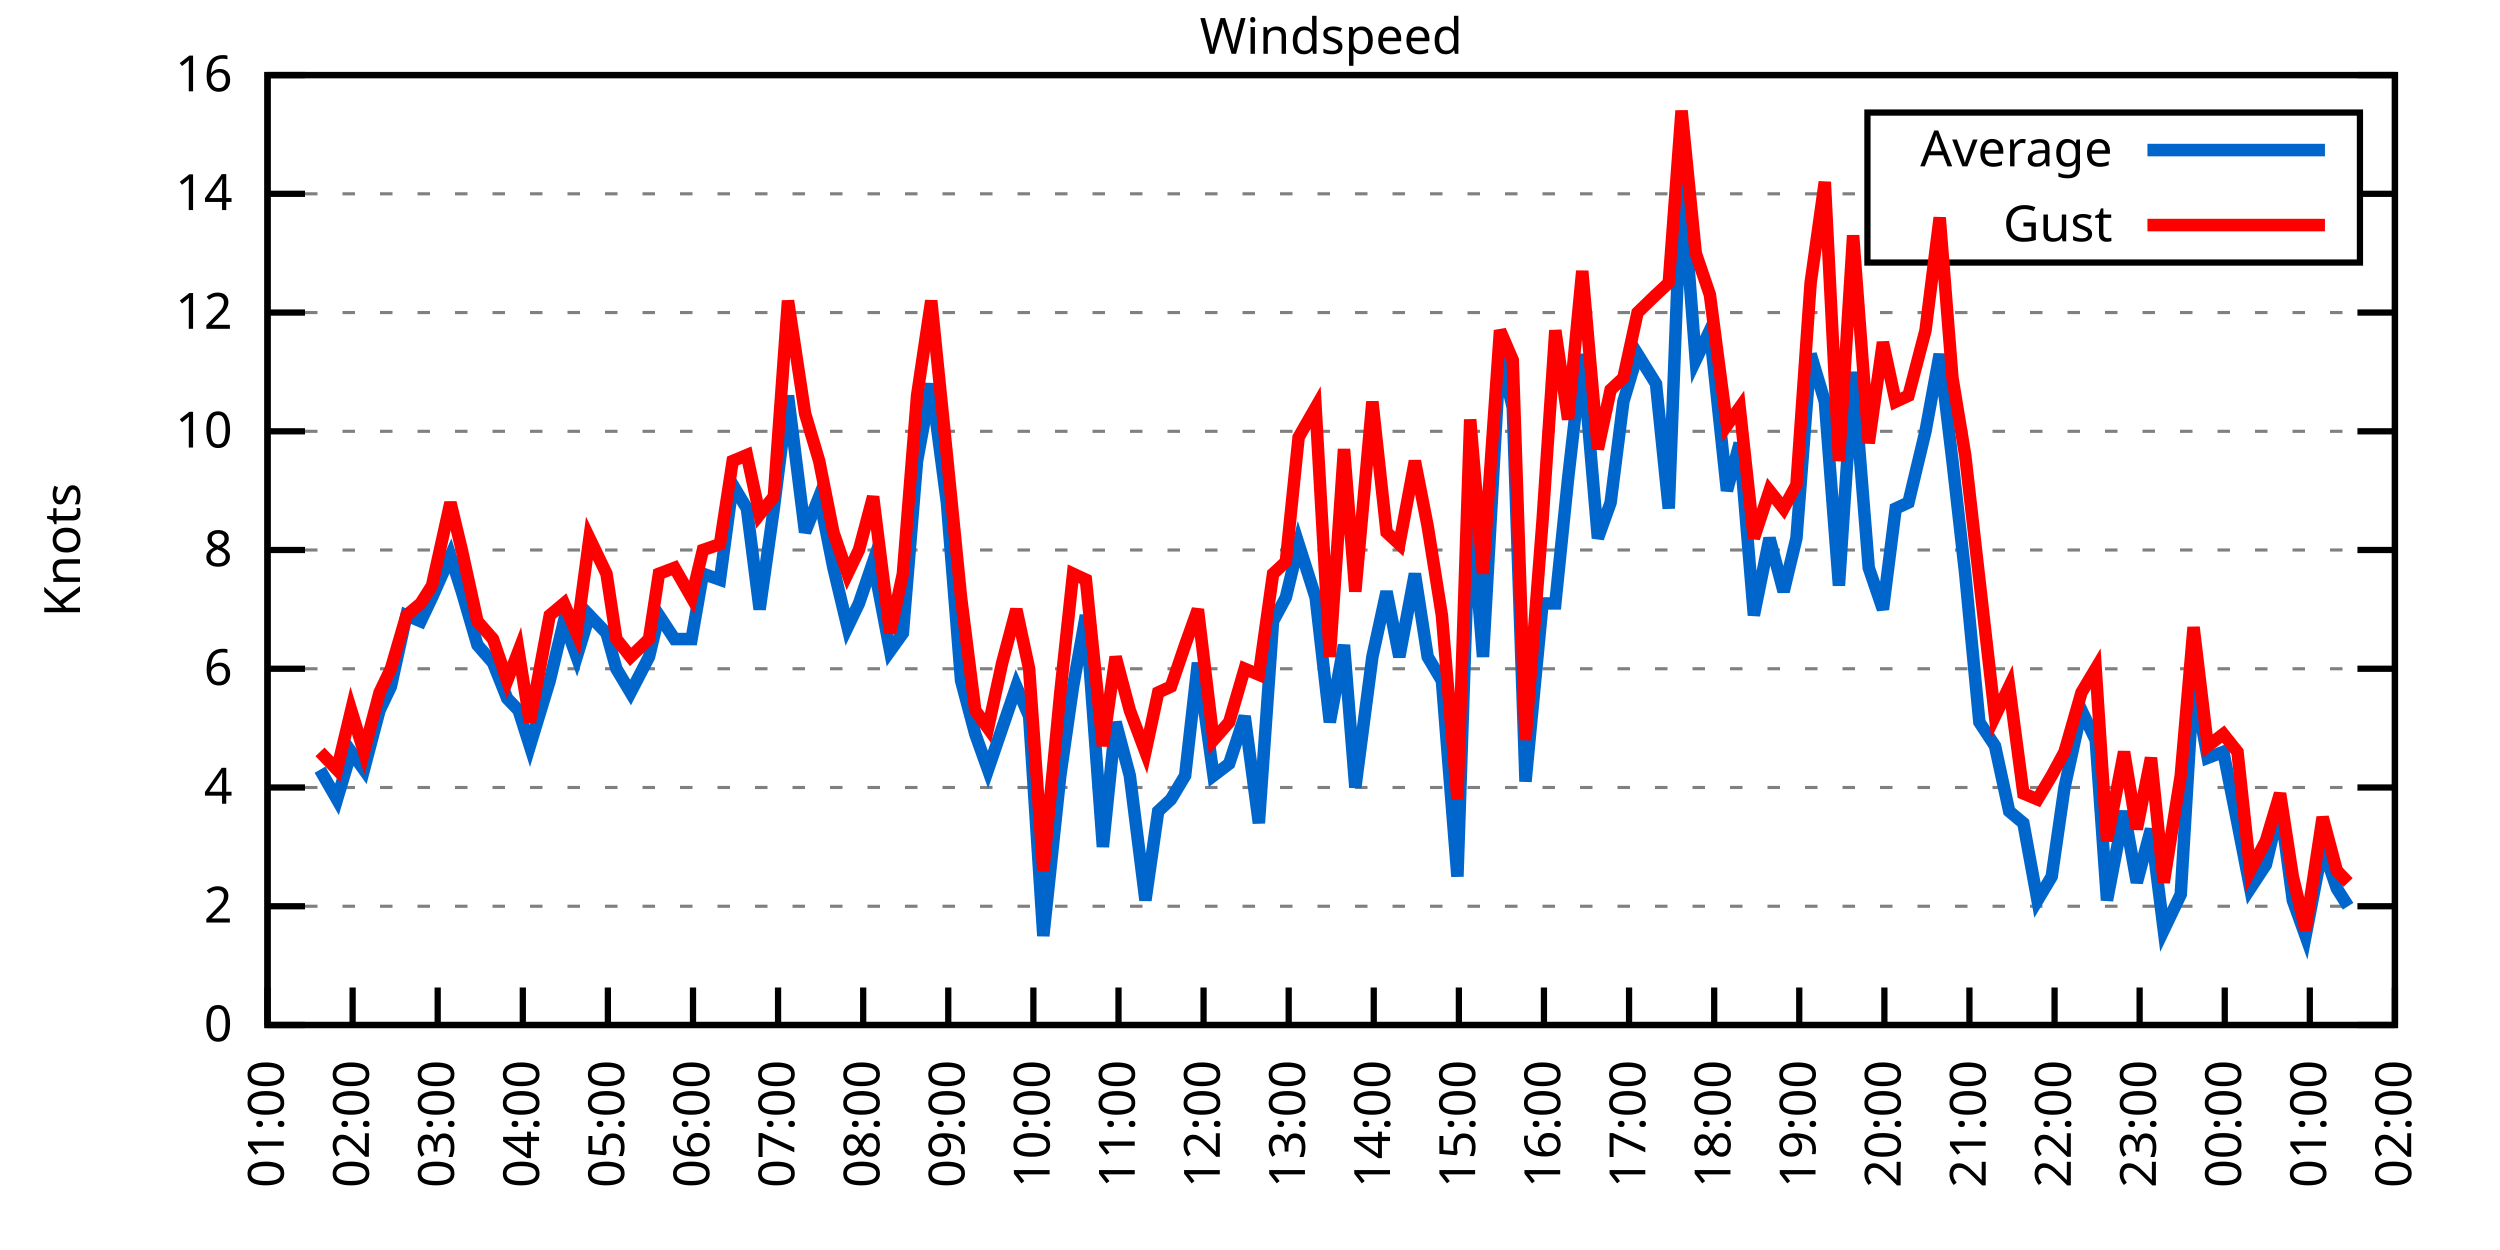
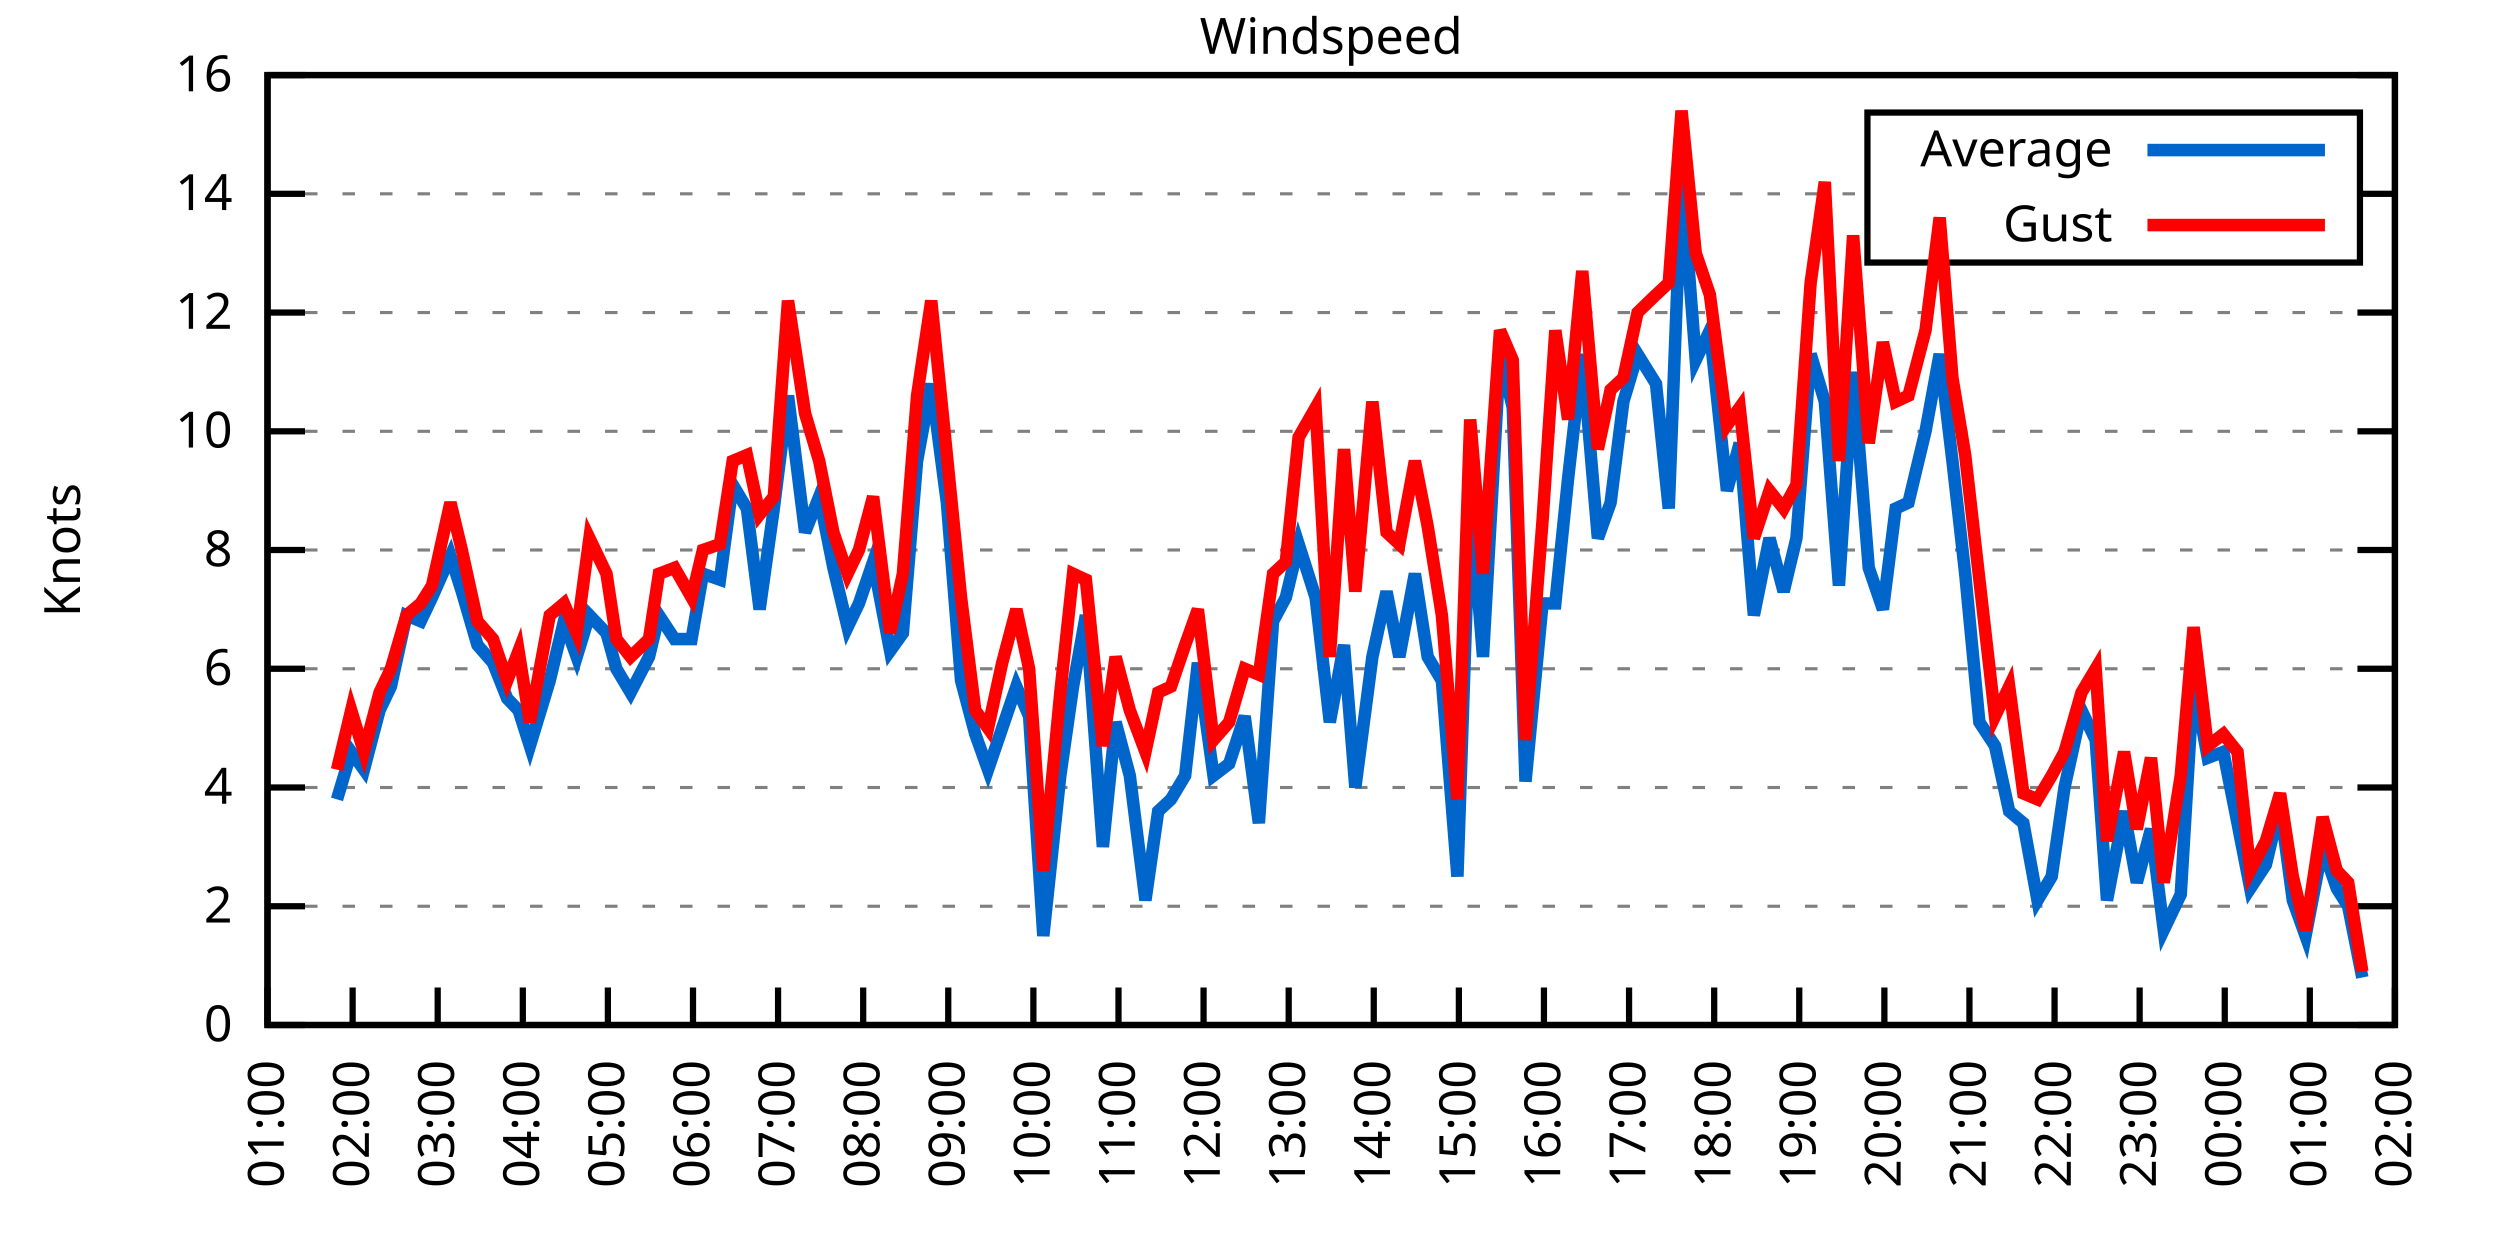
<svg xmlns="http://www.w3.org/2000/svg" xmlns:xlink="http://www.w3.org/1999/xlink" width="400" height="200" viewBox="0 0 400 200">
  <g id="gnuplot_canvas">
    <rect x="0" y="0" width="400" height="200" fill="none" />
    <defs>
      <circle id="gpDot" r="0.5" stroke-width="0.5" stroke="currentColor" />
      <path id="gpPt0" stroke-width="0.333" stroke="currentColor" d="M-1,0 h2 M0,-1 v2" />
      <path id="gpPt1" stroke-width="0.333" stroke="currentColor" d="M-1,-1 L1,1 M1,-1 L-1,1" />
      <path id="gpPt2" stroke-width="0.333" stroke="currentColor" d="M-1,0 L1,0 M0,-1 L0,1 M-1,-1 L1,1 M-1,1 L1,-1" />
      <rect id="gpPt3" stroke-width="0.333" stroke="currentColor" x="-1" y="-1" width="2" height="2" />
      <rect id="gpPt4" stroke-width="0.333" stroke="currentColor" fill="currentColor" x="-1" y="-1" width="2" height="2" />
      <circle id="gpPt5" stroke-width="0.333" stroke="currentColor" cx="0" cy="0" r="1" />
      <use xlink:href="#gpPt5" id="gpPt6" fill="currentColor" stroke="none" />
      <path id="gpPt7" stroke-width="0.333" stroke="currentColor" d="M0,-1.33 L-1.33,0.67 L1.33,0.67 z" />
      <use xlink:href="#gpPt7" id="gpPt8" fill="currentColor" stroke="none" />
      <use xlink:href="#gpPt7" id="gpPt9" stroke="currentColor" transform="rotate(180)" />
      <use xlink:href="#gpPt9" id="gpPt10" fill="currentColor" stroke="none" />
      <use xlink:href="#gpPt3" id="gpPt11" stroke="currentColor" transform="rotate(45)" />
      <use xlink:href="#gpPt11" id="gpPt12" fill="currentColor" stroke="none" />
      <path id="gpPt13" stroke-width="0.333" stroke="currentColor" d="M0,1.330 L1.265,0.411 L0.782,-1.067 L-0.782,-1.076 L-1.265,0.411 z" />
      <use xlink:href="#gpPt13" id="gpPt14" fill="currentColor" stroke="none" />
      <filter id="textbox" filterUnits="objectBoundingBox" x="0" y="0" height="1" width="1">
        <feFlood flood-color="white" flood-opacity="1" result="bgnd" />
        <feComposite in="SourceGraphic" in2="bgnd" operator="atop" />
      </filter>
      <filter id="greybox" filterUnits="objectBoundingBox" x="0" y="0" height="1" width="1">
        <feFlood flood-color="lightgrey" flood-opacity="1" result="grey" />
        <feComposite in="SourceGraphic" in2="grey" operator="atop" />
      </filter>
    </defs>
    <g fill="none" color="white" stroke="currentColor" stroke-width="1.00" stroke-linecap="butt" stroke-linejoin="miter">
</g>
    <g fill="none" color="black" stroke="currentColor" stroke-width="1.00" stroke-linecap="butt" stroke-linejoin="miter">
      <g stroke="none" shape-rendering="crispEdges">
        <polygon fill="rgb(255, 255, 255)" points="42.80,164.00 383.18,164.00 383.18,12.02 42.80,12.02 " />
      </g>
    </g>
    <g fill="none" color="black" stroke="currentColor" stroke-width="1.00" stroke-linecap="butt" stroke-linejoin="miter">
</g>
    <g fill="none" color="black" stroke="black" stroke-width="0.50" stroke-linecap="butt" stroke-linejoin="miter">
</g>
    <g fill="none" color="gray" stroke="currentColor" stroke-width="0.50" stroke-linecap="butt" stroke-linejoin="miter">
      <path stroke="gray" stroke-dasharray="2,4" class="gridline" d="M42.80,164.00 L383.19,164.00  " />
    </g>
    <g fill="none" color="gray" stroke="gray" stroke-width="1.00" stroke-linecap="butt" stroke-linejoin="miter">
</g>
    <g fill="none" color="black" stroke="currentColor" stroke-width="1.00" stroke-linecap="butt" stroke-linejoin="miter">
      <path stroke="black" d="M42.80,164.00 L48.80,164.00 M383.19,164.00 L377.19,164.00  " />
      <g transform="translate(37.20,166.60)" stroke="none" fill="black" font-family="Sans" font-size="8.00" text-anchor="end">
        <text>
          <tspan font-family="Sans"> 0</tspan>
        </text>
      </g>
    </g>
    <g fill="none" color="black" stroke="currentColor" stroke-width="1.00" stroke-linecap="butt" stroke-linejoin="miter">
</g>
    <g fill="none" color="black" stroke="black" stroke-width="0.50" stroke-linecap="butt" stroke-linejoin="miter">
</g>
    <g fill="none" color="gray" stroke="currentColor" stroke-width="0.50" stroke-linecap="butt" stroke-linejoin="miter">
      <path stroke="gray" stroke-dasharray="2,4" class="gridline" d="M42.80,145.00 L383.19,145.00  " />
    </g>
    <g fill="none" color="gray" stroke="gray" stroke-width="1.00" stroke-linecap="butt" stroke-linejoin="miter">
</g>
    <g fill="none" color="black" stroke="currentColor" stroke-width="1.00" stroke-linecap="butt" stroke-linejoin="miter">
      <path stroke="black" d="M42.80,145.00 L48.80,145.00 M383.19,145.00 L377.19,145.00  " />
      <g transform="translate(37.20,147.60)" stroke="none" fill="black" font-family="Sans" font-size="8.00" text-anchor="end">
        <text>
          <tspan font-family="Sans"> 2</tspan>
        </text>
      </g>
    </g>
    <g fill="none" color="black" stroke="currentColor" stroke-width="1.00" stroke-linecap="butt" stroke-linejoin="miter">
</g>
    <g fill="none" color="black" stroke="black" stroke-width="0.50" stroke-linecap="butt" stroke-linejoin="miter">
</g>
    <g fill="none" color="gray" stroke="currentColor" stroke-width="0.50" stroke-linecap="butt" stroke-linejoin="miter">
      <path stroke="gray" stroke-dasharray="2,4" class="gridline" d="M42.80,126.00 L383.19,126.00  " />
    </g>
    <g fill="none" color="gray" stroke="gray" stroke-width="1.00" stroke-linecap="butt" stroke-linejoin="miter">
</g>
    <g fill="none" color="black" stroke="currentColor" stroke-width="1.00" stroke-linecap="butt" stroke-linejoin="miter">
      <path stroke="black" d="M42.80,126.00 L48.80,126.00 M383.19,126.00 L377.19,126.00  " />
      <g transform="translate(37.20,128.60)" stroke="none" fill="black" font-family="Sans" font-size="8.00" text-anchor="end">
        <text>
          <tspan font-family="Sans"> 4</tspan>
        </text>
      </g>
    </g>
    <g fill="none" color="black" stroke="currentColor" stroke-width="1.00" stroke-linecap="butt" stroke-linejoin="miter">
</g>
    <g fill="none" color="black" stroke="black" stroke-width="0.50" stroke-linecap="butt" stroke-linejoin="miter">
</g>
    <g fill="none" color="gray" stroke="currentColor" stroke-width="0.50" stroke-linecap="butt" stroke-linejoin="miter">
      <path stroke="gray" stroke-dasharray="2,4" class="gridline" d="M42.80,107.00 L383.19,107.00  " />
    </g>
    <g fill="none" color="gray" stroke="gray" stroke-width="1.00" stroke-linecap="butt" stroke-linejoin="miter">
</g>
    <g fill="none" color="black" stroke="currentColor" stroke-width="1.00" stroke-linecap="butt" stroke-linejoin="miter">
      <path stroke="black" d="M42.80,107.00 L48.80,107.00 M383.19,107.00 L377.19,107.00  " />
      <g transform="translate(37.20,109.60)" stroke="none" fill="black" font-family="Sans" font-size="8.00" text-anchor="end">
        <text>
          <tspan font-family="Sans"> 6</tspan>
        </text>
      </g>
    </g>
    <g fill="none" color="black" stroke="currentColor" stroke-width="1.00" stroke-linecap="butt" stroke-linejoin="miter">
</g>
    <g fill="none" color="black" stroke="black" stroke-width="0.50" stroke-linecap="butt" stroke-linejoin="miter">
</g>
    <g fill="none" color="gray" stroke="currentColor" stroke-width="0.50" stroke-linecap="butt" stroke-linejoin="miter">
      <path stroke="gray" stroke-dasharray="2,4" class="gridline" d="M42.80,88.00 L383.19,88.00  " />
    </g>
    <g fill="none" color="gray" stroke="gray" stroke-width="1.00" stroke-linecap="butt" stroke-linejoin="miter">
</g>
    <g fill="none" color="black" stroke="currentColor" stroke-width="1.00" stroke-linecap="butt" stroke-linejoin="miter">
      <path stroke="black" d="M42.80,88.00 L48.80,88.00 M383.19,88.00 L377.19,88.00  " />
      <g transform="translate(37.20,90.60)" stroke="none" fill="black" font-family="Sans" font-size="8.00" text-anchor="end">
        <text>
          <tspan font-family="Sans"> 8</tspan>
        </text>
      </g>
    </g>
    <g fill="none" color="black" stroke="currentColor" stroke-width="1.00" stroke-linecap="butt" stroke-linejoin="miter">
</g>
    <g fill="none" color="black" stroke="black" stroke-width="0.50" stroke-linecap="butt" stroke-linejoin="miter">
</g>
    <g fill="none" color="gray" stroke="currentColor" stroke-width="0.50" stroke-linecap="butt" stroke-linejoin="miter">
      <path stroke="gray" stroke-dasharray="2,4" class="gridline" d="M42.80,69.01 L383.19,69.01  " />
    </g>
    <g fill="none" color="gray" stroke="gray" stroke-width="1.00" stroke-linecap="butt" stroke-linejoin="miter">
</g>
    <g fill="none" color="black" stroke="currentColor" stroke-width="1.00" stroke-linecap="butt" stroke-linejoin="miter">
      <path stroke="black" d="M42.80,69.01 L48.80,69.01 M383.19,69.01 L377.19,69.01  " />
      <g transform="translate(37.20,71.61)" stroke="none" fill="black" font-family="Sans" font-size="8.00" text-anchor="end">
        <text>
          <tspan font-family="Sans"> 10</tspan>
        </text>
      </g>
    </g>
    <g fill="none" color="black" stroke="currentColor" stroke-width="1.00" stroke-linecap="butt" stroke-linejoin="miter">
</g>
    <g fill="none" color="black" stroke="black" stroke-width="0.50" stroke-linecap="butt" stroke-linejoin="miter">
</g>
    <g fill="none" color="gray" stroke="currentColor" stroke-width="0.50" stroke-linecap="butt" stroke-linejoin="miter">
      <path stroke="gray" stroke-dasharray="2,4" class="gridline" d="M42.80,50.01 L383.19,50.01  " />
    </g>
    <g fill="none" color="gray" stroke="gray" stroke-width="1.00" stroke-linecap="butt" stroke-linejoin="miter">
</g>
    <g fill="none" color="black" stroke="currentColor" stroke-width="1.00" stroke-linecap="butt" stroke-linejoin="miter">
      <path stroke="black" d="M42.80,50.01 L48.80,50.01 M383.19,50.01 L377.19,50.01  " />
      <g transform="translate(37.20,52.61)" stroke="none" fill="black" font-family="Sans" font-size="8.00" text-anchor="end">
        <text>
          <tspan font-family="Sans"> 12</tspan>
        </text>
      </g>
    </g>
    <g fill="none" color="black" stroke="currentColor" stroke-width="1.00" stroke-linecap="butt" stroke-linejoin="miter">
</g>
    <g fill="none" color="black" stroke="black" stroke-width="0.50" stroke-linecap="butt" stroke-linejoin="miter">
</g>
    <g fill="none" color="gray" stroke="currentColor" stroke-width="0.50" stroke-linecap="butt" stroke-linejoin="miter">
      <path stroke="gray" stroke-dasharray="2,4" class="gridline" d="M42.80,31.01 L298.79,31.01 M377.59,31.01 L383.19,31.01  " />
    </g>
    <g fill="none" color="gray" stroke="gray" stroke-width="1.00" stroke-linecap="butt" stroke-linejoin="miter">
</g>
    <g fill="none" color="black" stroke="currentColor" stroke-width="1.00" stroke-linecap="butt" stroke-linejoin="miter">
      <path stroke="black" d="M42.80,31.01 L48.80,31.01 M383.19,31.01 L377.19,31.01  " />
      <g transform="translate(37.20,33.61)" stroke="none" fill="black" font-family="Sans" font-size="8.00" text-anchor="end">
        <text>
          <tspan font-family="Sans"> 14</tspan>
        </text>
      </g>
    </g>
    <g fill="none" color="black" stroke="currentColor" stroke-width="1.00" stroke-linecap="butt" stroke-linejoin="miter">
</g>
    <g fill="none" color="black" stroke="black" stroke-width="0.50" stroke-linecap="butt" stroke-linejoin="miter">
</g>
    <g fill="none" color="gray" stroke="currentColor" stroke-width="0.50" stroke-linecap="butt" stroke-linejoin="miter">
      <path stroke="gray" stroke-dasharray="2,4" class="gridline" d="M42.80,12.01 L383.19,12.01  " />
    </g>
    <g fill="none" color="gray" stroke="gray" stroke-width="1.00" stroke-linecap="butt" stroke-linejoin="miter">
</g>
    <g fill="none" color="black" stroke="currentColor" stroke-width="1.00" stroke-linecap="butt" stroke-linejoin="miter">
      <path stroke="black" d="M42.80,12.01 L48.80,12.01 M383.19,12.01 L377.19,12.01  " />
      <g transform="translate(37.20,14.61)" stroke="none" fill="black" font-family="Sans" font-size="8.00" text-anchor="end">
        <text>
          <tspan font-family="Sans"> 16</tspan>
        </text>
      </g>
    </g>
    <g fill="none" color="black" stroke="currentColor" stroke-width="1.00" stroke-linecap="butt" stroke-linejoin="miter">
      <path stroke="black" d="M42.80,164.00 L42.80,158.00  " />
      <g transform="translate(45.40,169.60) rotate(270.00)" stroke="none" fill="black" font-family="Sans" font-size="8.00" text-anchor="end">
        <text>
          <tspan font-family="Sans">01:00</tspan>
        </text>
      </g>
    </g>
    <g fill="none" color="black" stroke="currentColor" stroke-width="1.00" stroke-linecap="butt" stroke-linejoin="miter">
      <path stroke="black" d="M56.42,164.00 L56.42,158.00  " />
      <g transform="translate(59.02,169.60) rotate(270.00)" stroke="none" fill="black" font-family="Sans" font-size="8.00" text-anchor="end">
        <text>
          <tspan font-family="Sans">02:00</tspan>
        </text>
      </g>
    </g>
    <g fill="none" color="black" stroke="currentColor" stroke-width="1.00" stroke-linecap="butt" stroke-linejoin="miter">
      <path stroke="black" d="M70.03,164.00 L70.03,158.00  " />
      <g transform="translate(72.63,169.60) rotate(270.00)" stroke="none" fill="black" font-family="Sans" font-size="8.00" text-anchor="end">
        <text>
          <tspan font-family="Sans">03:00</tspan>
        </text>
      </g>
    </g>
    <g fill="none" color="black" stroke="currentColor" stroke-width="1.00" stroke-linecap="butt" stroke-linejoin="miter">
      <path stroke="black" d="M83.65,164.00 L83.65,158.00  " />
      <g transform="translate(86.25,169.60) rotate(270.00)" stroke="none" fill="black" font-family="Sans" font-size="8.00" text-anchor="end">
        <text>
          <tspan font-family="Sans">04:00</tspan>
        </text>
      </g>
    </g>
    <g fill="none" color="black" stroke="currentColor" stroke-width="1.00" stroke-linecap="butt" stroke-linejoin="miter">
      <path stroke="black" d="M97.26,164.00 L97.26,158.00  " />
      <g transform="translate(99.86,169.60) rotate(270.00)" stroke="none" fill="black" font-family="Sans" font-size="8.00" text-anchor="end">
        <text>
          <tspan font-family="Sans">05:00</tspan>
        </text>
      </g>
    </g>
    <g fill="none" color="black" stroke="currentColor" stroke-width="1.00" stroke-linecap="butt" stroke-linejoin="miter">
      <path stroke="black" d="M110.88,164.00 L110.88,158.00  " />
      <g transform="translate(113.48,169.60) rotate(270.00)" stroke="none" fill="black" font-family="Sans" font-size="8.00" text-anchor="end">
        <text>
          <tspan font-family="Sans">06:00</tspan>
        </text>
      </g>
    </g>
    <g fill="none" color="black" stroke="currentColor" stroke-width="1.00" stroke-linecap="butt" stroke-linejoin="miter">
      <path stroke="black" d="M124.49,164.00 L124.49,158.00  " />
      <g transform="translate(127.09,169.60) rotate(270.00)" stroke="none" fill="black" font-family="Sans" font-size="8.00" text-anchor="end">
        <text>
          <tspan font-family="Sans">07:00</tspan>
        </text>
      </g>
    </g>
    <g fill="none" color="black" stroke="currentColor" stroke-width="1.00" stroke-linecap="butt" stroke-linejoin="miter">
      <path stroke="black" d="M138.11,164.00 L138.11,158.00  " />
      <g transform="translate(140.71,169.60) rotate(270.00)" stroke="none" fill="black" font-family="Sans" font-size="8.00" text-anchor="end">
        <text>
          <tspan font-family="Sans">08:00</tspan>
        </text>
      </g>
    </g>
    <g fill="none" color="black" stroke="currentColor" stroke-width="1.00" stroke-linecap="butt" stroke-linejoin="miter">
      <path stroke="black" d="M151.72,164.00 L151.72,158.00  " />
      <g transform="translate(154.32,169.60) rotate(270.00)" stroke="none" fill="black" font-family="Sans" font-size="8.00" text-anchor="end">
        <text>
          <tspan font-family="Sans">09:00</tspan>
        </text>
      </g>
    </g>
    <g fill="none" color="black" stroke="currentColor" stroke-width="1.00" stroke-linecap="butt" stroke-linejoin="miter">
      <path stroke="black" d="M165.34,164.00 L165.34,158.00  " />
      <g transform="translate(167.94,169.60) rotate(270.00)" stroke="none" fill="black" font-family="Sans" font-size="8.00" text-anchor="end">
        <text>
          <tspan font-family="Sans">10:00</tspan>
        </text>
      </g>
    </g>
    <g fill="none" color="black" stroke="currentColor" stroke-width="1.00" stroke-linecap="butt" stroke-linejoin="miter">
      <path stroke="black" d="M178.96,164.00 L178.96,158.00  " />
      <g transform="translate(181.56,169.60) rotate(270.00)" stroke="none" fill="black" font-family="Sans" font-size="8.00" text-anchor="end">
        <text>
          <tspan font-family="Sans">11:00</tspan>
        </text>
      </g>
    </g>
    <g fill="none" color="black" stroke="currentColor" stroke-width="1.00" stroke-linecap="butt" stroke-linejoin="miter">
      <path stroke="black" d="M192.57,164.00 L192.57,158.00  " />
      <g transform="translate(195.17,169.60) rotate(270.00)" stroke="none" fill="black" font-family="Sans" font-size="8.00" text-anchor="end">
        <text>
          <tspan font-family="Sans">12:00</tspan>
        </text>
      </g>
    </g>
    <g fill="none" color="black" stroke="currentColor" stroke-width="1.00" stroke-linecap="butt" stroke-linejoin="miter">
      <path stroke="black" d="M206.19,164.00 L206.19,158.00  " />
      <g transform="translate(208.79,169.60) rotate(270.00)" stroke="none" fill="black" font-family="Sans" font-size="8.00" text-anchor="end">
        <text>
          <tspan font-family="Sans">13:00</tspan>
        </text>
      </g>
    </g>
    <g fill="none" color="black" stroke="currentColor" stroke-width="1.00" stroke-linecap="butt" stroke-linejoin="miter">
      <path stroke="black" d="M219.80,164.00 L219.80,158.00  " />
      <g transform="translate(222.40,169.60) rotate(270.00)" stroke="none" fill="black" font-family="Sans" font-size="8.00" text-anchor="end">
        <text>
          <tspan font-family="Sans">14:00</tspan>
        </text>
      </g>
    </g>
    <g fill="none" color="black" stroke="currentColor" stroke-width="1.00" stroke-linecap="butt" stroke-linejoin="miter">
      <path stroke="black" d="M233.42,164.00 L233.42,158.00  " />
      <g transform="translate(236.02,169.60) rotate(270.00)" stroke="none" fill="black" font-family="Sans" font-size="8.00" text-anchor="end">
        <text>
          <tspan font-family="Sans">15:00</tspan>
        </text>
      </g>
    </g>
    <g fill="none" color="black" stroke="currentColor" stroke-width="1.00" stroke-linecap="butt" stroke-linejoin="miter">
      <path stroke="black" d="M247.03,164.00 L247.03,158.00  " />
      <g transform="translate(249.63,169.60) rotate(270.00)" stroke="none" fill="black" font-family="Sans" font-size="8.00" text-anchor="end">
        <text>
          <tspan font-family="Sans">16:00</tspan>
        </text>
      </g>
    </g>
    <g fill="none" color="black" stroke="currentColor" stroke-width="1.00" stroke-linecap="butt" stroke-linejoin="miter">
      <path stroke="black" d="M260.65,164.00 L260.65,158.00  " />
      <g transform="translate(263.25,169.60) rotate(270.00)" stroke="none" fill="black" font-family="Sans" font-size="8.00" text-anchor="end">
        <text>
          <tspan font-family="Sans">17:00</tspan>
        </text>
      </g>
    </g>
    <g fill="none" color="black" stroke="currentColor" stroke-width="1.00" stroke-linecap="butt" stroke-linejoin="miter">
      <path stroke="black" d="M274.27,164.00 L274.27,158.00  " />
      <g transform="translate(276.87,169.60) rotate(270.00)" stroke="none" fill="black" font-family="Sans" font-size="8.00" text-anchor="end">
        <text>
          <tspan font-family="Sans">18:00</tspan>
        </text>
      </g>
    </g>
    <g fill="none" color="black" stroke="currentColor" stroke-width="1.00" stroke-linecap="butt" stroke-linejoin="miter">
      <path stroke="black" d="M287.88,164.00 L287.88,158.00  " />
      <g transform="translate(290.48,169.60) rotate(270.00)" stroke="none" fill="black" font-family="Sans" font-size="8.00" text-anchor="end">
        <text>
          <tspan font-family="Sans">19:00</tspan>
        </text>
      </g>
    </g>
    <g fill="none" color="black" stroke="currentColor" stroke-width="1.00" stroke-linecap="butt" stroke-linejoin="miter">
      <path stroke="black" d="M301.50,164.00 L301.50,158.00  " />
      <g transform="translate(304.10,169.60) rotate(270.00)" stroke="none" fill="black" font-family="Sans" font-size="8.00" text-anchor="end">
        <text>
          <tspan font-family="Sans">20:00</tspan>
        </text>
      </g>
    </g>
    <g fill="none" color="black" stroke="currentColor" stroke-width="1.00" stroke-linecap="butt" stroke-linejoin="miter">
      <path stroke="black" d="M315.11,164.00 L315.11,158.00  " />
      <g transform="translate(317.71,169.60) rotate(270.00)" stroke="none" fill="black" font-family="Sans" font-size="8.00" text-anchor="end">
        <text>
          <tspan font-family="Sans">21:00</tspan>
        </text>
      </g>
    </g>
    <g fill="none" color="black" stroke="currentColor" stroke-width="1.00" stroke-linecap="butt" stroke-linejoin="miter">
      <path stroke="black" d="M328.73,164.00 L328.73,158.00  " />
      <g transform="translate(331.33,169.60) rotate(270.00)" stroke="none" fill="black" font-family="Sans" font-size="8.00" text-anchor="end">
        <text>
          <tspan font-family="Sans">22:00</tspan>
        </text>
      </g>
    </g>
    <g fill="none" color="black" stroke="currentColor" stroke-width="1.00" stroke-linecap="butt" stroke-linejoin="miter">
      <path stroke="black" d="M342.34,164.00 L342.34,158.00  " />
      <g transform="translate(344.94,169.60) rotate(270.00)" stroke="none" fill="black" font-family="Sans" font-size="8.00" text-anchor="end">
        <text>
          <tspan font-family="Sans">23:00</tspan>
        </text>
      </g>
    </g>
    <g fill="none" color="black" stroke="currentColor" stroke-width="1.00" stroke-linecap="butt" stroke-linejoin="miter">
      <path stroke="black" d="M355.96,164.00 L355.96,158.00  " />
      <g transform="translate(358.56,169.60) rotate(270.00)" stroke="none" fill="black" font-family="Sans" font-size="8.00" text-anchor="end">
        <text>
          <tspan font-family="Sans">00:00</tspan>
        </text>
      </g>
    </g>
    <g fill="none" color="black" stroke="currentColor" stroke-width="1.00" stroke-linecap="butt" stroke-linejoin="miter">
      <path stroke="black" d="M369.57,164.00 L369.57,158.00  " />
      <g transform="translate(372.17,169.60) rotate(270.00)" stroke="none" fill="black" font-family="Sans" font-size="8.00" text-anchor="end">
        <text>
          <tspan font-family="Sans">01:00</tspan>
        </text>
      </g>
    </g>
    <g fill="none" color="black" stroke="currentColor" stroke-width="1.00" stroke-linecap="butt" stroke-linejoin="miter">
      <path stroke="black" d="M383.19,164.00 L383.19,158.00  " />
      <g transform="translate(385.79,169.60) rotate(270.00)" stroke="none" fill="black" font-family="Sans" font-size="8.00" text-anchor="end">
        <text>
          <tspan font-family="Sans">02:00</tspan>
        </text>
      </g>
    </g>
    <g fill="none" color="black" stroke="currentColor" stroke-width="1.00" stroke-linecap="butt" stroke-linejoin="miter">
</g>
    <g fill="none" color="black" stroke="currentColor" stroke-width="1.00" stroke-linecap="butt" stroke-linejoin="miter">
      <path stroke="black" d="M42.80,12.01 L42.80,164.00 L383.19,164.00 L383.19,12.01 L42.80,12.01 Z  " />
    </g>
    <g fill="none" color="black" stroke="currentColor" stroke-width="1.00" stroke-linecap="butt" stroke-linejoin="miter">
</g>
    <g fill="none" color="black" stroke="currentColor" stroke-width="1.00" stroke-linecap="butt" stroke-linejoin="miter">
      <path stroke="black" d="M298.79,42.01 L298.79,18.01 L377.59,18.01 L377.59,42.01 L298.79,42.01 Z  " />
    </g>
    <g id="Windspeed_plot_1">
      <g fill="none" color="white" stroke="black" stroke-width="2.00" stroke-linecap="butt" stroke-linejoin="miter">
</g>
      <g fill="none" color="black" stroke="currentColor" stroke-width="2.00" stroke-linecap="butt" stroke-linejoin="miter">
        <g transform="translate(337.99,26.61)" stroke="none" fill="black" font-family="Sans" font-size="8.00" text-anchor="end">
          <text>
            <tspan font-family="Sans">Average</tspan>
          </text>
        </g>
      </g>
      <g fill="none" color="black" stroke="currentColor" stroke-width="2.00" stroke-linecap="butt" stroke-linejoin="miter">
-         <path stroke="rgb(  0, 102, 204)" d="M343.59,24.01 L371.99,24.01 M51.20,123.15 L53.92,127.90 L56.19,120.30 L58.23,123.15 L60.73,113.65 L62.54,109.85   L65.04,98.45 L67.31,99.40 L69.12,95.60 L72.07,88.95 L73.89,94.65 L76.39,103.20 L78.88,106.05 L81.15,111.75   L82.97,113.65 L84.78,119.35 L87.96,108.90 L90.23,99.40 L92.27,105.10 L94.31,98.45 L97.04,101.30 L98.62,107.00   L100.89,110.80 L103.84,105.10 L105.43,98.45 L107.93,102.25 L110.65,102.25 L112.47,91.80 L115.19,92.75 L117.23,77.56   L119.50,81.36 L121.54,97.50 L123.81,81.36 L126.08,63.31 L128.81,85.16 L131.07,79.46 L133.34,90.85 L135.61,100.35   L137.43,96.55 L139.70,89.90 L142.42,104.15 L144.46,101.30 L146.73,73.76 L149.00,61.41 L151.50,80.41 L153.77,108.90   L156.04,117.45 L158.08,123.15 L160.35,116.50 L162.62,109.85 L164.66,114.60 L166.93,149.75 L169.65,124.10 L171.69,109.85   L173.74,98.45 L176.46,135.50 L178.50,115.55 L180.77,124.10 L183.27,144.05 L185.31,129.80 L187.35,127.90 L189.62,124.10   L191.66,106.05 L194.16,124.10 L196.66,122.20 L199.15,114.60 L201.42,131.70 L203.69,99.40 L205.73,95.60 L207.78,87.06   L210.50,95.60 L212.77,115.55 L215.04,103.20 L216.85,126.00 L219.58,105.10 L221.85,94.65 L223.89,105.10 L226.38,91.80   L228.43,105.10 L230.70,108.90 L233.19,140.25 L235.23,79.46 L237.28,105.10 L240.00,56.66 L242.04,65.21 L244.08,125.05   L246.81,96.55 L248.85,96.55 L250.89,76.61 L253.16,56.66 L255.66,86.11 L257.70,80.41 L259.74,64.26 L262.01,56.66   L264.96,61.41 L267.00,81.36 L269.05,28.16 L271.32,57.61 L273.58,52.86 L276.31,78.51 L278.35,70.91 L280.62,98.45   L283.12,86.11 L285.38,94.65 L287.43,86.11 L289.70,56.66 L291.97,64.26 L294.23,93.70 L296.50,59.51 L299.00,90.85   L301.27,97.50 L303.31,81.36 L305.35,80.41 L308.08,69.01 L310.35,56.66 L312.39,73.76 L314.43,91.80 L316.70,115.55   L319.20,119.35 L321.47,129.80 L323.74,131.70 L326.00,144.05 L328.27,140.25 L330.32,126.00 L333.04,113.65 L335.31,118.40   L337.12,144.05 L339.85,129.80 L341.89,141.20 L344.16,132.65 L346.20,148.80 L348.92,143.10 L350.97,108.90 L353.24,121.25   L355.73,120.30 L358.00,131.70 L360.04,142.15 L362.54,138.35 L364.81,128.85 L366.85,144.05 L368.89,149.75 L371.62,135.50   L373.89,142.15 L375.70,145.00  " />
+         <path stroke="rgb(  0, 102, 204)" d="M343.59,24.01 L371.99,24.01 M53.92,127.90 L56.19,120.30 L58.23,123.15 L60.73,113.65 L62.54,109.85 L65.04,98.45   L67.31,99.40 L69.12,95.60 L72.07,88.95 L73.89,94.65 L76.39,103.20 L78.88,106.05 L81.15,111.75 L82.97,113.65   L84.78,119.35 L87.96,108.90 L90.23,99.40 L92.27,105.10 L94.31,98.45 L97.04,101.30 L98.62,107.00 L100.89,110.80   L103.84,105.10 L105.43,98.45 L107.93,102.25 L110.65,102.25 L112.47,91.80 L115.19,92.75 L117.23,77.56 L119.50,81.36   L121.54,97.50 L123.81,81.36 L126.08,63.31 L128.81,85.16 L131.07,79.46 L133.34,90.85 L135.61,100.35 L137.43,96.55   L139.70,89.90 L142.42,104.15 L144.46,101.30 L146.73,73.76 L149.00,61.41 L151.50,80.41 L153.77,108.90 L156.04,117.45   L158.08,123.15 L160.35,116.50 L162.62,109.85 L164.66,114.60 L166.93,149.75 L169.65,124.10 L171.69,109.85 L173.74,98.45   L176.46,135.50 L178.50,115.55 L180.77,124.10 L183.27,144.05 L185.31,129.80 L187.35,127.90 L189.62,124.10 L191.66,106.05   L194.16,124.10 L196.66,122.20 L199.15,114.60 L201.42,131.70 L203.69,99.40 L205.73,95.60 L207.78,87.06 L210.50,95.60   L212.77,115.55 L215.04,103.20 L216.85,126.00 L219.58,105.10 L221.85,94.65 L223.89,105.10 L226.38,91.80 L228.43,105.10   L230.70,108.90 L233.19,140.25 L235.23,79.46 L237.28,105.10 L240.00,56.66 L242.04,65.21 L244.08,125.05 L246.81,96.55   L248.85,96.55 L250.89,76.61 L253.16,56.66 L255.66,86.11 L257.70,80.41 L259.74,64.26 L262.01,56.66 L264.96,61.41   L267.00,81.36 L269.05,28.16 L271.32,57.61 L273.58,52.86 L276.31,78.51 L278.35,70.91 L280.62,98.45 L283.12,86.11   L285.38,94.65 L287.43,86.11 L289.70,56.66 L291.97,64.26 L294.23,93.70 L296.50,59.51 L299.00,90.85 L301.27,97.50   L303.31,81.36 L305.35,80.41 L308.08,69.01 L310.35,56.66 L312.39,73.76 L314.43,91.80 L316.70,115.55 L319.20,119.35   L321.47,129.80 L323.74,131.70 L326.00,144.05 L328.27,140.25 L330.32,126.00 L333.04,113.65 L335.31,118.40 L337.12,144.05   L339.85,129.80 L341.89,141.20 L344.16,132.65 L346.20,148.80 L348.92,143.10 L350.97,108.90 L353.24,121.25 L355.73,120.30   L358.00,131.70 L360.04,142.15 L362.54,138.35 L364.81,128.85 L366.85,144.05 L368.89,149.75 L371.62,135.50 L373.89,142.15   L375.70,145.00 L377.97,156.40  " />
      </g>
    </g>
    <g id="Windspeed_plot_2">
      <g fill="none" color="black" stroke="currentColor" stroke-width="2.00" stroke-linecap="butt" stroke-linejoin="miter">
        <g transform="translate(337.99,38.61)" stroke="none" fill="black" font-family="Sans" font-size="8.00" text-anchor="end">
          <text>
            <tspan font-family="Sans">Gust</tspan>
          </text>
        </g>
      </g>
      <g fill="none" color="black" stroke="currentColor" stroke-width="2.00" stroke-linecap="butt" stroke-linejoin="miter">
-         <path stroke="rgb(255,   0,   0)" d="M343.59,36.01 L371.99,36.01 M51.20,120.30 L53.92,123.15 L56.19,113.65 L58.23,120.30 L60.73,110.80 L62.54,107.00   L65.04,98.45 L67.31,96.55 L69.12,93.70 L72.07,80.41 L73.89,88.00 L76.39,99.40 L78.88,102.25 L81.15,108.90   L82.97,104.15 L84.78,115.55 L87.96,98.45 L90.23,96.55 L92.27,101.30 L94.31,86.11 L97.04,91.80 L98.62,102.25   L100.89,105.10 L103.84,102.25 L105.43,91.80 L107.93,90.85 L110.65,95.60 L112.47,88.00 L115.19,87.06 L117.23,73.76   L119.50,72.81 L121.54,82.31 L123.81,79.46 L126.08,48.11 L128.81,66.16 L131.07,73.76 L133.34,85.16 L135.61,91.80   L137.43,88.00 L139.70,79.46 L142.42,101.30 L144.46,91.80 L146.73,63.31 L149.00,48.11 L151.50,72.81 L153.77,95.60   L156.04,113.65 L158.08,116.50 L160.35,106.05 L162.62,97.50 L164.66,107.00 L166.93,139.30 L169.65,110.80 L171.69,91.80   L173.74,92.75 L176.46,119.35 L178.50,105.10 L180.77,113.65 L183.27,120.30 L185.31,110.80 L187.35,109.85 L189.62,103.20   L191.66,97.50 L194.16,118.40 L196.66,115.55 L199.15,107.00 L201.42,107.95 L203.69,91.80 L205.73,89.90 L207.78,69.96   L210.50,65.21 L212.77,105.10 L215.04,71.86 L216.85,94.65 L219.58,64.26 L221.85,85.16 L223.89,87.06 L226.38,73.76   L228.43,84.21 L230.70,98.45 L233.19,127.90 L235.23,67.11 L237.28,91.80 L240.00,52.86 L242.04,57.61 L244.08,118.40   L246.81,83.26 L248.85,52.86 L250.89,67.11 L253.16,43.36 L255.66,71.86 L257.70,62.36 L259.74,60.46 L262.01,50.01   L264.96,47.16 L267.00,45.26 L269.05,17.71 L271.32,40.51 L273.58,47.16 L276.31,68.06 L278.35,65.21 L280.62,86.11   L283.12,78.51 L285.38,81.36 L287.43,77.56 L289.70,45.26 L291.97,29.11 L294.23,73.76 L296.50,37.66 L299.00,70.91   L301.27,54.76 L303.31,64.26 L305.35,63.31 L308.08,52.86 L310.35,34.81 L312.39,60.46 L314.43,72.81 L316.70,92.75   L319.20,114.60 L321.47,109.85 L323.74,126.95 L326.00,127.90 L328.27,124.10 L330.32,120.30 L333.04,110.80 L335.31,107.00   L337.12,134.55 L339.85,120.30 L341.89,132.65 L344.16,121.25 L346.20,141.20 L348.92,124.10 L350.97,100.35 L353.24,119.35   L355.73,117.45 L358.00,120.30 L360.04,139.30 L362.54,134.55 L364.81,126.95 L366.85,140.25 L368.89,148.80 L371.62,130.75   L373.89,139.30 L375.70,141.20  " />
+         <path stroke="rgb(255,   0,   0)" d="M343.59,36.01 L371.99,36.01 M53.92,123.15 L56.19,113.65 L58.23,120.30 L60.73,110.80 L62.54,107.00 L65.04,98.45   L67.31,96.55 L69.12,93.70 L72.07,80.41 L73.89,88.00 L76.39,99.40 L78.88,102.25 L81.15,108.90 L82.97,104.15   L84.78,115.55 L87.96,98.45 L90.23,96.55 L92.27,101.30 L94.31,86.11 L97.04,91.80 L98.62,102.25 L100.89,105.10   L103.84,102.25 L105.43,91.80 L107.93,90.85 L110.65,95.60 L112.47,88.00 L115.19,87.06 L117.23,73.76 L119.50,72.81   L121.54,82.31 L123.81,79.46 L126.08,48.11 L128.81,66.16 L131.07,73.76 L133.34,85.16 L135.61,91.80 L137.43,88.00   L139.70,79.46 L142.42,101.30 L144.46,91.80 L146.73,63.31 L149.00,48.11 L151.50,72.81 L153.77,95.60 L156.04,113.65   L158.08,116.50 L160.35,106.05 L162.62,97.50 L164.66,107.00 L166.93,139.30 L169.65,110.80 L171.69,91.80 L173.74,92.75   L176.46,119.35 L178.50,105.10 L180.77,113.65 L183.27,120.30 L185.31,110.80 L187.35,109.85 L189.62,103.20 L191.66,97.50   L194.16,118.40 L196.66,115.55 L199.15,107.00 L201.42,107.95 L203.69,91.80 L205.73,89.90 L207.78,69.96 L210.50,65.21   L212.77,105.10 L215.04,71.86 L216.85,94.65 L219.58,64.26 L221.85,85.16 L223.89,87.06 L226.38,73.76 L228.43,84.21   L230.70,98.45 L233.19,127.90 L235.23,67.11 L237.28,91.80 L240.00,52.86 L242.04,57.61 L244.08,118.40 L246.81,83.26   L248.85,52.86 L250.89,67.11 L253.16,43.36 L255.66,71.86 L257.70,62.36 L259.74,60.46 L262.01,50.01 L264.96,47.16   L267.00,45.26 L269.05,17.71 L271.32,40.51 L273.58,47.16 L276.31,68.06 L278.35,65.21 L280.62,86.11 L283.12,78.51   L285.38,81.36 L287.43,77.56 L289.70,45.26 L291.97,29.11 L294.23,73.76 L296.50,37.66 L299.00,70.91 L301.27,54.76   L303.31,64.26 L305.35,63.31 L308.08,52.86 L310.35,34.81 L312.39,60.46 L314.43,72.81 L316.70,92.75 L319.20,114.60   L321.47,109.85 L323.74,126.95 L326.00,127.90 L328.27,124.10 L330.32,120.30 L333.04,110.80 L335.31,107.00 L337.12,134.55   L339.85,120.30 L341.89,132.65 L344.16,121.25 L346.20,141.20 L348.92,124.10 L350.97,100.35 L353.24,119.35 L355.73,117.45   L358.00,120.30 L360.04,139.30 L362.54,134.55 L364.81,126.95 L366.85,140.25 L368.89,148.80 L371.62,130.75 L373.89,139.30   L375.70,141.20 L377.97,155.45  " />
      </g>
    </g>
    <g fill="none" color="black" stroke="currentColor" stroke-width="2.00" stroke-linecap="butt" stroke-linejoin="miter">
</g>
    <g fill="none" color="black" stroke="black" stroke-width="1.00" stroke-linecap="butt" stroke-linejoin="miter">
</g>
    <g fill="none" color="black" stroke="currentColor" stroke-width="1.00" stroke-linecap="butt" stroke-linejoin="miter">
      <path stroke="black" d="M42.80,12.01 L42.80,164.00 L383.19,164.00 L383.19,12.01 L42.80,12.01 Z  " />
      <g transform="translate(12.80,88.01) rotate(270.00)" stroke="none" fill="black" font-family="Sans" font-size="8.00" text-anchor="middle">
        <text>
          <tspan font-family="Sans">Knots</tspan>
        </text>
      </g>
    </g>
    <g fill="none" color="black" stroke="currentColor" stroke-width="1.00" stroke-linecap="butt" stroke-linejoin="miter">
</g>
    <g fill="none" color="black" stroke="currentColor" stroke-width="1.00" stroke-linecap="butt" stroke-linejoin="miter">
      <g transform="translate(212.99,8.61)" stroke="none" fill="black" font-family="Sans" font-size="8.00" text-anchor="middle">
        <text>
          <tspan font-family="Sans">Windspeed</tspan>
        </text>
      </g>
    </g>
    <g fill="none" color="black" stroke="currentColor" stroke-width="1.00" stroke-linecap="butt" stroke-linejoin="miter">
</g>
  </g>
</svg>
